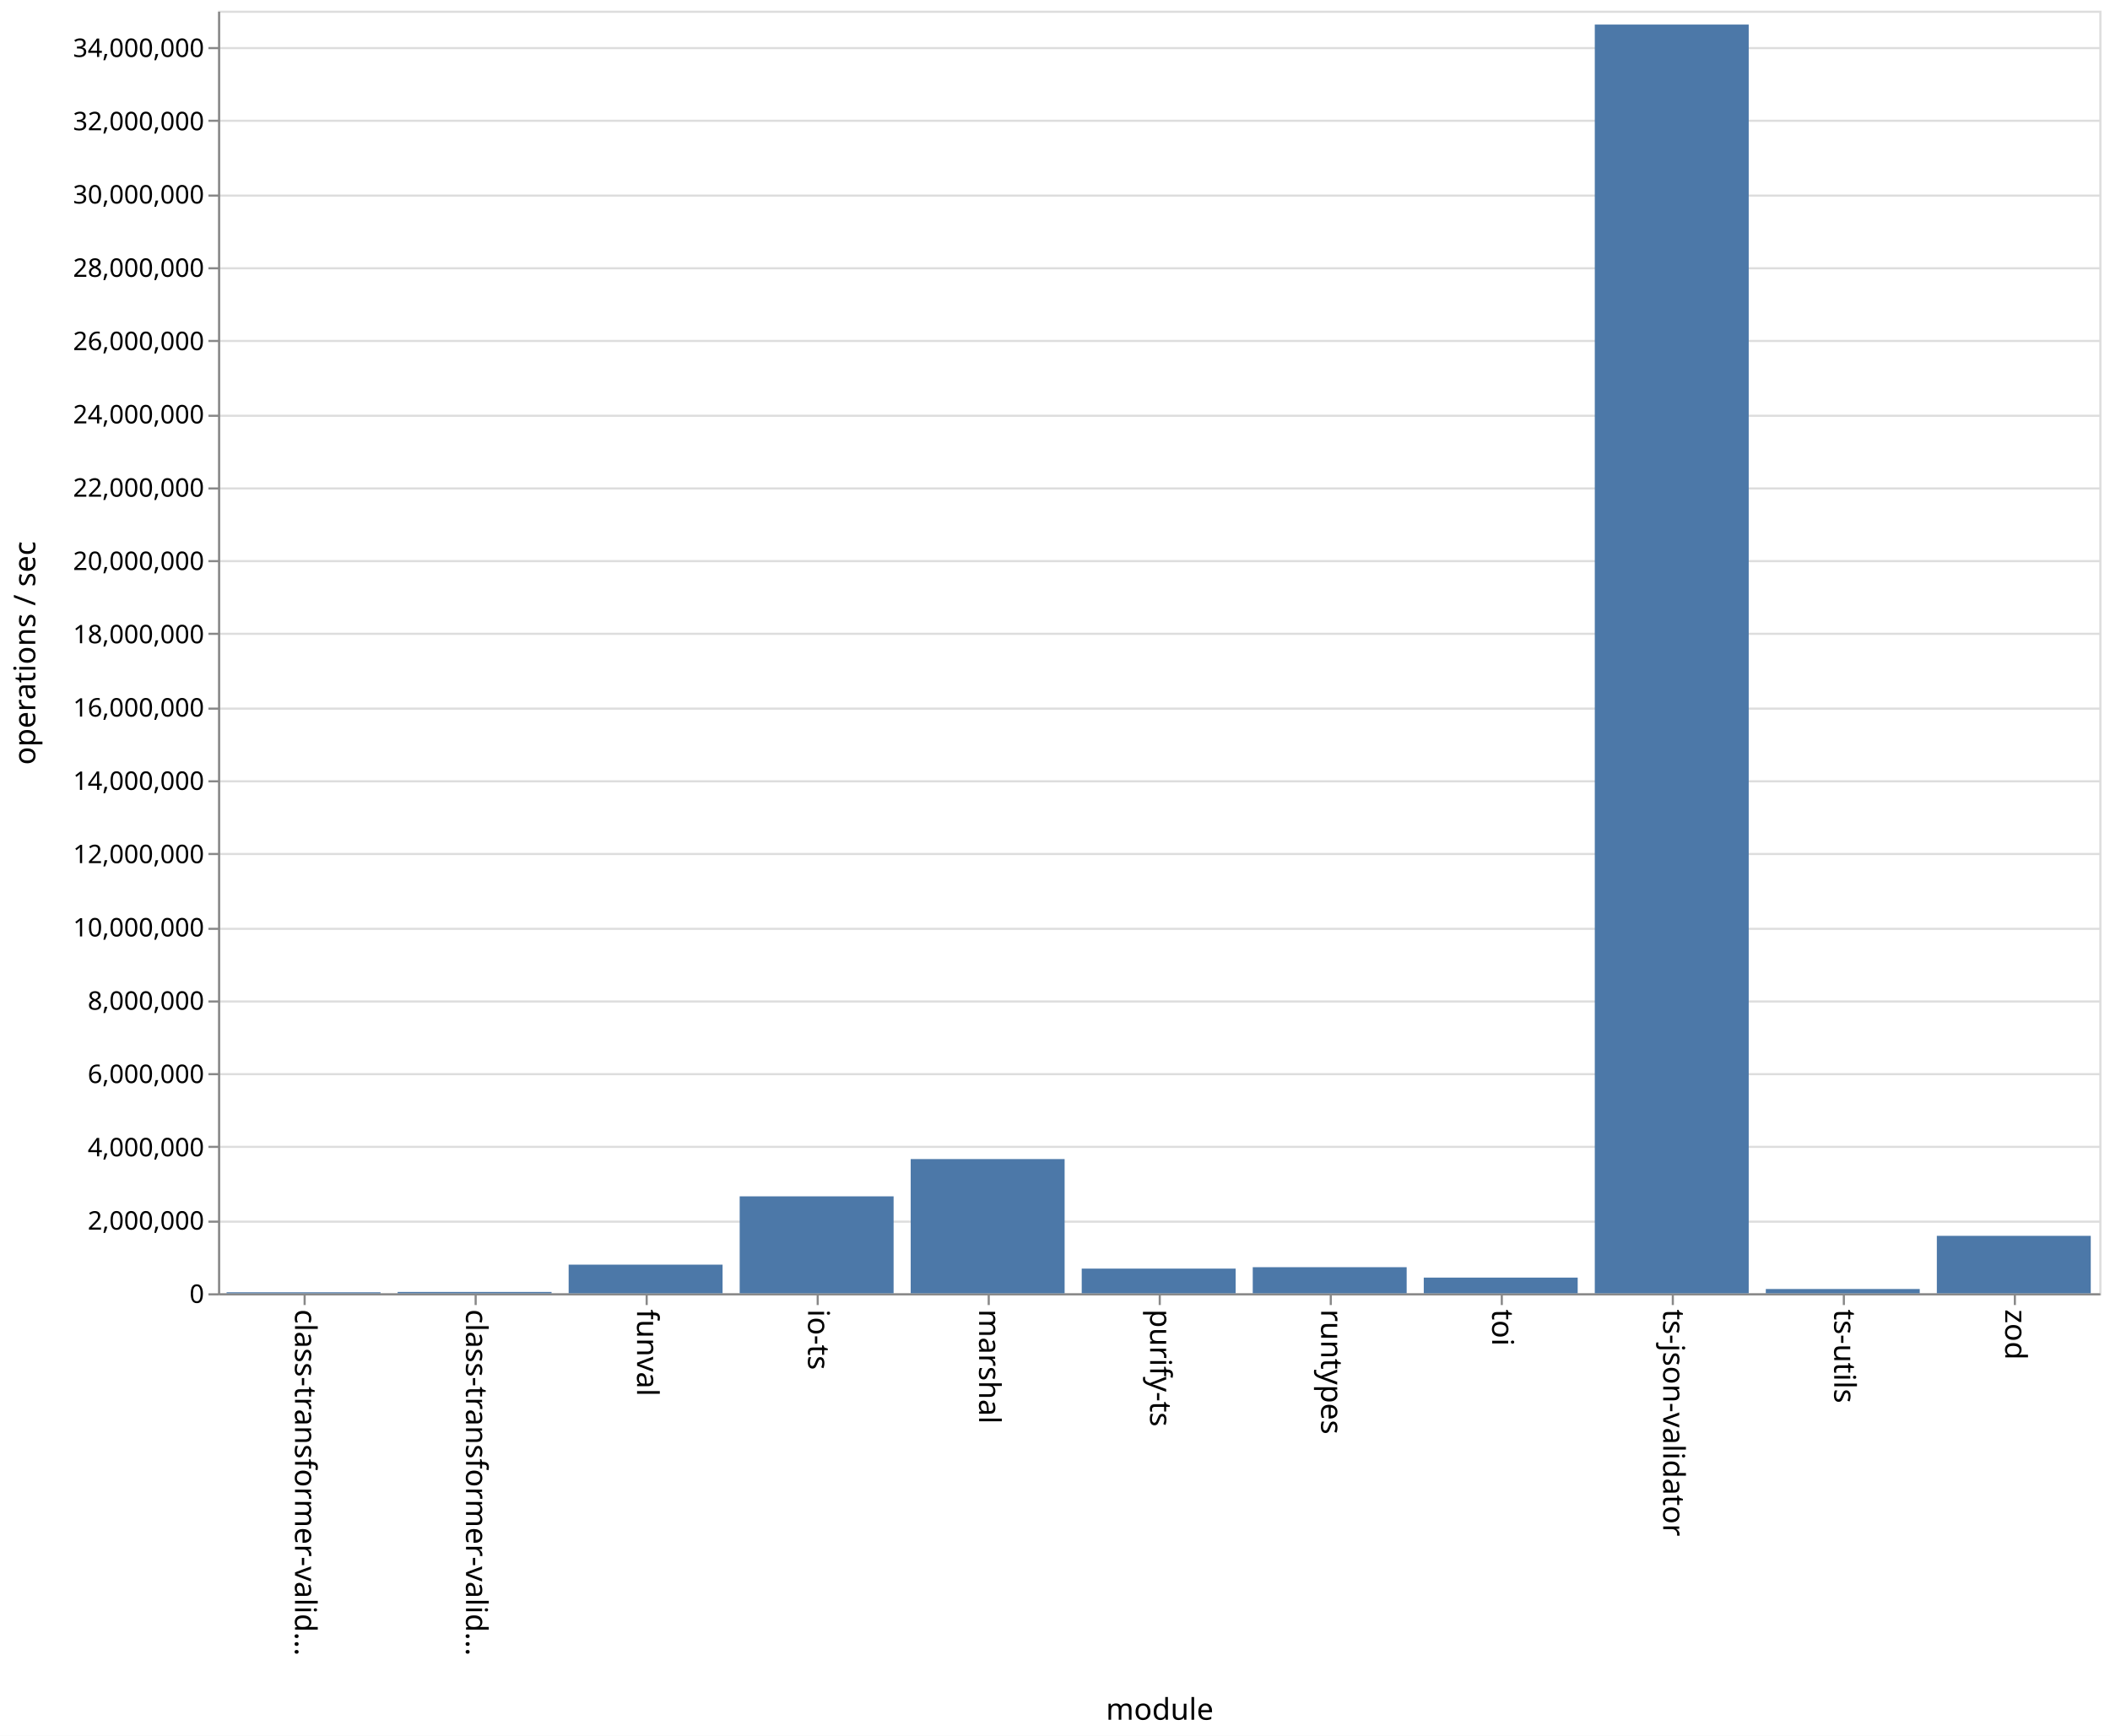
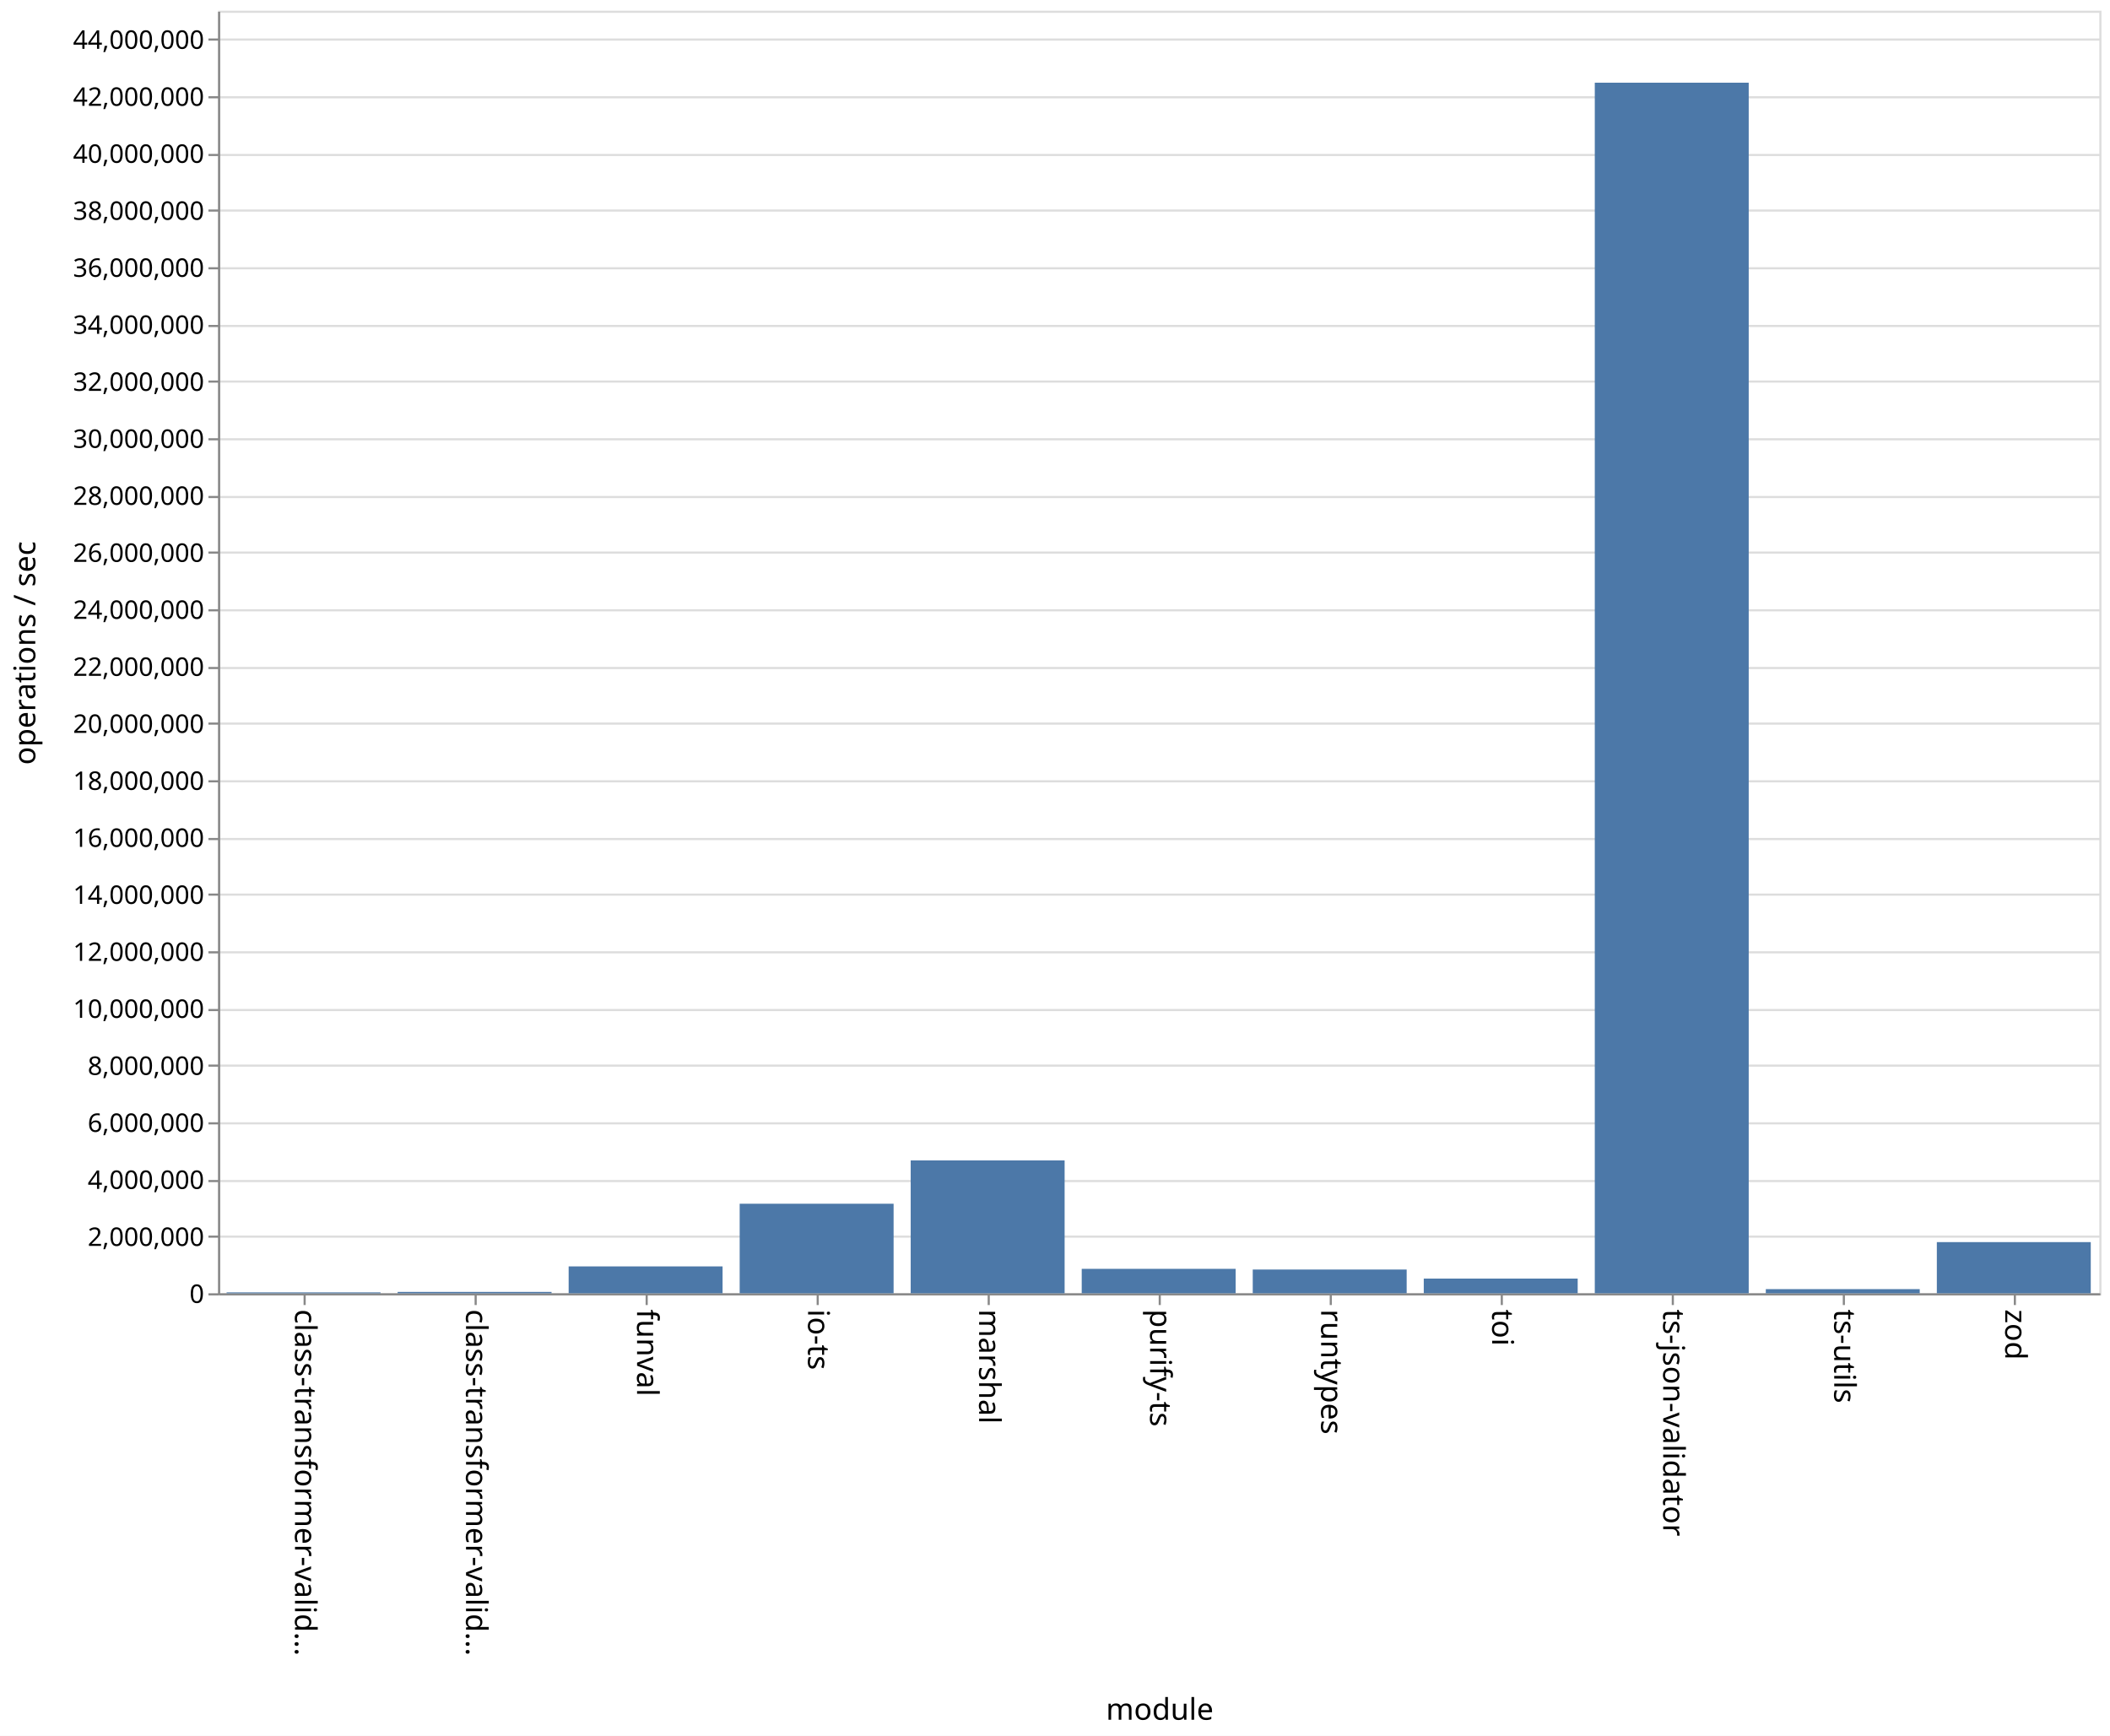
<svg xmlns="http://www.w3.org/2000/svg" class="marks" width="987" height="812">
  <path fill="#fff" d="M0 0h987v812H0z" />
  <g class="mark-group role-frame root">
    <path class="background" d="M102.5 5.5h880v600h-880z" fill="none" stroke="#ddd" />
    <g class="mark-group role-axis">
      <path class="background" d="M102.5 5.5z" pointer-events="none" fill="none" />
      <g class="mark-rule role-axis-grid" pointer-events="none" fill="none" stroke="#ddd">
-         <path d="M102.5 605.5h880M102.5 571.5h880M102.5 536.5h880M102.5 502.5h880M102.5 468.5h880M102.5 434.5h880M102.5 399.5h880M102.5 365.5h880M102.5 331.5h880M102.5 296.5h880M102.5 262.5h880M102.5 228.5h880M102.5 194.5h880M102.5 159.5h880M102.5 125.5h880M102.5 91.5h880M102.5 56.5h880M102.5 22.5h880" />
+         <path d="M102.5 605.5h880M102.5 578.5h880M102.5 552.5h880M102.5 525.5h880M102.5 498.5h880M102.5 472.5h880M102.5 445.5h880M102.5 418.5h880M102.5 392.5h880M102.5 365.5h880M102.5 338.5h880M102.5 312.5h880M102.5 285.5h880M102.5 258.5h880M102.5 232.5h880M102.5 205.5h880M102.5 178.5h880M102.5 152.5h880M102.5 125.5h880M102.5 98.5h880M102.5 72.5h880M102.5 45.5h880M102.5 18.5h880" />
      </g>
    </g>
    <g class="mark-group role-axis">
      <path class="background" d="M102.5 605.5z" pointer-events="none" fill="none" />
      <g class="mark-rule role-axis-tick" pointer-events="none" fill="none" stroke="#888">
        <path d="M142.5 605.5v5M222.5 605.5v5M302.5 605.5v5M382.5 605.5v5M462.5 605.5v5M542.5 605.5v5M622.5 605.5v5M702.5 605.5v5M782.5 605.5v5M862.5 605.5v5M942.5 605.5v5" />
      </g>
      <g class="mark-text role-axis-label" pointer-events="none" font-family="sans-serif" font-size="14">
        <text transform="rotate(90 -237.25 375.25)">
                    class-transformer-valid…
                </text>
        <text transform="rotate(90 -197.25 415.25)">
                    class-transformer-valid…
                </text>
        <text transform="rotate(90 -157.25 455.25)">
                    funval
                </text>
        <text transform="rotate(90 -117.25 495.25)">
                    io-ts
                </text>
        <text transform="rotate(90 -77.25 535.25)">
                    marshal
                </text>
        <text transform="rotate(90 -37.25 575.25)">
                    purify-ts
                </text>
        <text transform="rotate(90 2.75 615.25)">
                    runtypes
                </text>
        <text transform="rotate(90 42.75 655.25)">
                    toi
                </text>
        <text transform="rotate(90 82.75 695.25)">
                    ts-json-validator
                </text>
        <text transform="rotate(90 122.75 735.25)">
                    ts-utils
                </text>
        <text transform="rotate(90 162.75 775.25)">
                    zod
                </text>
      </g>
      <path fill="none" stroke="#888" d="M102.5 605.5h880" pointer-events="none" />
      <text text-anchor="middle" transform="translate(542.5 804.5)" font-family="sans-serif" font-size="14" font-weight="400" pointer-events="none">
                module
            </text>
    </g>
    <g class="mark-group role-axis">
      <path class="background" d="M102.5 5.5z" pointer-events="none" fill="none" />
      <g class="mark-rule role-axis-tick" pointer-events="none" fill="none" stroke="#888">
-         <path d="M102.5 605.5h-5M102.5 571.5h-5M102.5 536.5h-5M102.5 502.5h-5M102.5 468.5h-5M102.5 434.5h-5M102.5 399.5h-5M102.5 365.5h-5M102.5 331.5h-5M102.5 296.5h-5M102.5 262.5h-5M102.5 228.5h-5M102.5 194.5h-5M102.5 159.5h-5M102.5 125.5h-5M102.5 91.5h-5M102.5 56.5h-5M102.5 22.5h-5" />
+         <path d="M102.5 605.5h-5M102.5 578.5h-5M102.5 552.5h-5M102.5 525.5h-5M102.5 498.5h-5M102.5 472.5h-5M102.5 445.5h-5M102.5 418.5h-5M102.5 392.5h-5M102.5 365.5h-5M102.5 338.5h-5M102.5 312.5h-5M102.5 285.5h-5M102.5 258.5h-5M102.5 232.5h-5M102.5 205.5h-5M102.5 178.5h-5M102.5 152.5h-5M102.5 125.5h-5M102.5 98.5h-5M102.5 72.5h-5M102.5 45.5h-5M102.5 18.5h-5" />
      </g>
      <g class="mark-text role-axis-label" pointer-events="none" text-anchor="end" font-family="sans-serif" font-size="12">
        <text transform="translate(95.5 609.5)">
                    0
                </text>
-         <text transform="translate(95.5 575.214)">
+         <text transform="translate(95.5 582.833)">
                    2,000,000
                </text>
-         <text transform="translate(95.5 540.929)">
+         <text transform="translate(95.5 556.167)">
                    4,000,000
                </text>
-         <text transform="translate(95.5 506.643)">
+         <text transform="translate(95.5 529.5)">
                    6,000,000
                </text>
-         <text transform="translate(95.5 472.357)">
+         <text transform="translate(95.5 502.833)">
                    8,000,000
                </text>
-         <text transform="translate(95.5 438.071)">
+         <text transform="translate(95.5 476.167)">
                    10,000,000
                </text>
-         <text transform="translate(95.5 403.786)">
+         <text transform="translate(95.5 449.5)">
                    12,000,000
                </text>
-         <text transform="translate(95.5 369.5)">
+         <text transform="translate(95.5 422.833)">
                    14,000,000
                </text>
-         <text transform="translate(95.5 335.214)">
+         <text transform="translate(95.5 396.167)">
                    16,000,000
                </text>
-         <text transform="translate(95.5 300.929)">
+         <text transform="translate(95.5 369.5)">
                    18,000,000
                </text>
-         <text transform="translate(95.5 266.643)">
+         <text transform="translate(95.5 342.833)">
                    20,000,000
                </text>
-         <text transform="translate(95.5 232.357)">
+         <text transform="translate(95.5 316.167)">
                    22,000,000
                </text>
-         <text transform="translate(95.5 198.071)">
+         <text transform="translate(95.5 289.5)">
                    24,000,000
                </text>
-         <text transform="translate(95.5 163.786)">
+         <text transform="translate(95.5 262.833)">
                    26,000,000
                </text>
-         <text transform="translate(95.5 129.5)">
+         <text transform="translate(95.5 236.167)">
                    28,000,000
                </text>
-         <text transform="translate(95.5 95.214)">
+         <text transform="translate(95.5 209.5)">
                    30,000,000
                </text>
-         <text transform="translate(95.5 60.929)">
+         <text transform="translate(95.5 182.833)">
                    32,000,000
                </text>
-         <text transform="translate(95.5 26.643)">
+         <text transform="translate(95.5 156.167)">
                    34,000,000
+                 </text>
+         <text transform="translate(95.5 129.5)">
+                     36,000,000
+                 </text>
+         <text transform="translate(95.5 102.833)">
+                     38,000,000
+                 </text>
+         <text transform="translate(95.5 76.167)">
+                     40,000,000
+                 </text>
+         <text transform="translate(95.5 49.5)">
+                     42,000,000
+                 </text>
+         <text transform="translate(95.5 22.833)">
+                     44,000,000
                </text>
      </g>
      <path fill="none" stroke="#888" d="M102.5 605.5V5.5" pointer-events="none" />
      <text text-anchor="middle" transform="rotate(-90 161 144.5)" font-family="sans-serif" font-size="14" font-weight="400" pointer-events="none">
                operations / sec
            </text>
    </g>
    <g class="mark-rect role-mark marks" fill="#4c78a8">
-       <path d="M106 604.535h72V605h-72zM186 604.374h72V605h-72zM266 591.606h72V605h-72zM346 559.65h72V605h-72zM426 542.216h72V605h-72zM506 593.457h72V605h-72zM586 592.795h72V605h-72zM666 597.666h72V605h-72zM746 11.492h72V605h-72zM826 603.003h72V605h-72zM906 578.124h72V605h-72z" />
+       <path d="M106 604.58h72v.42h-72zM186 604.364h72V605h-72zM266 592.425h72V605h-72zM346 563.11h72V605h-72zM426 542.846h72V605h-72zM506 593.568h72V605h-72zM586 593.89h72V605h-72zM666 598.126h72V605h-72zM746 38.685h72V605h-72zM826 603.062h72V605h-72zM906 581.063h72V605h-72z" />
    </g>
  </g>
</svg>
